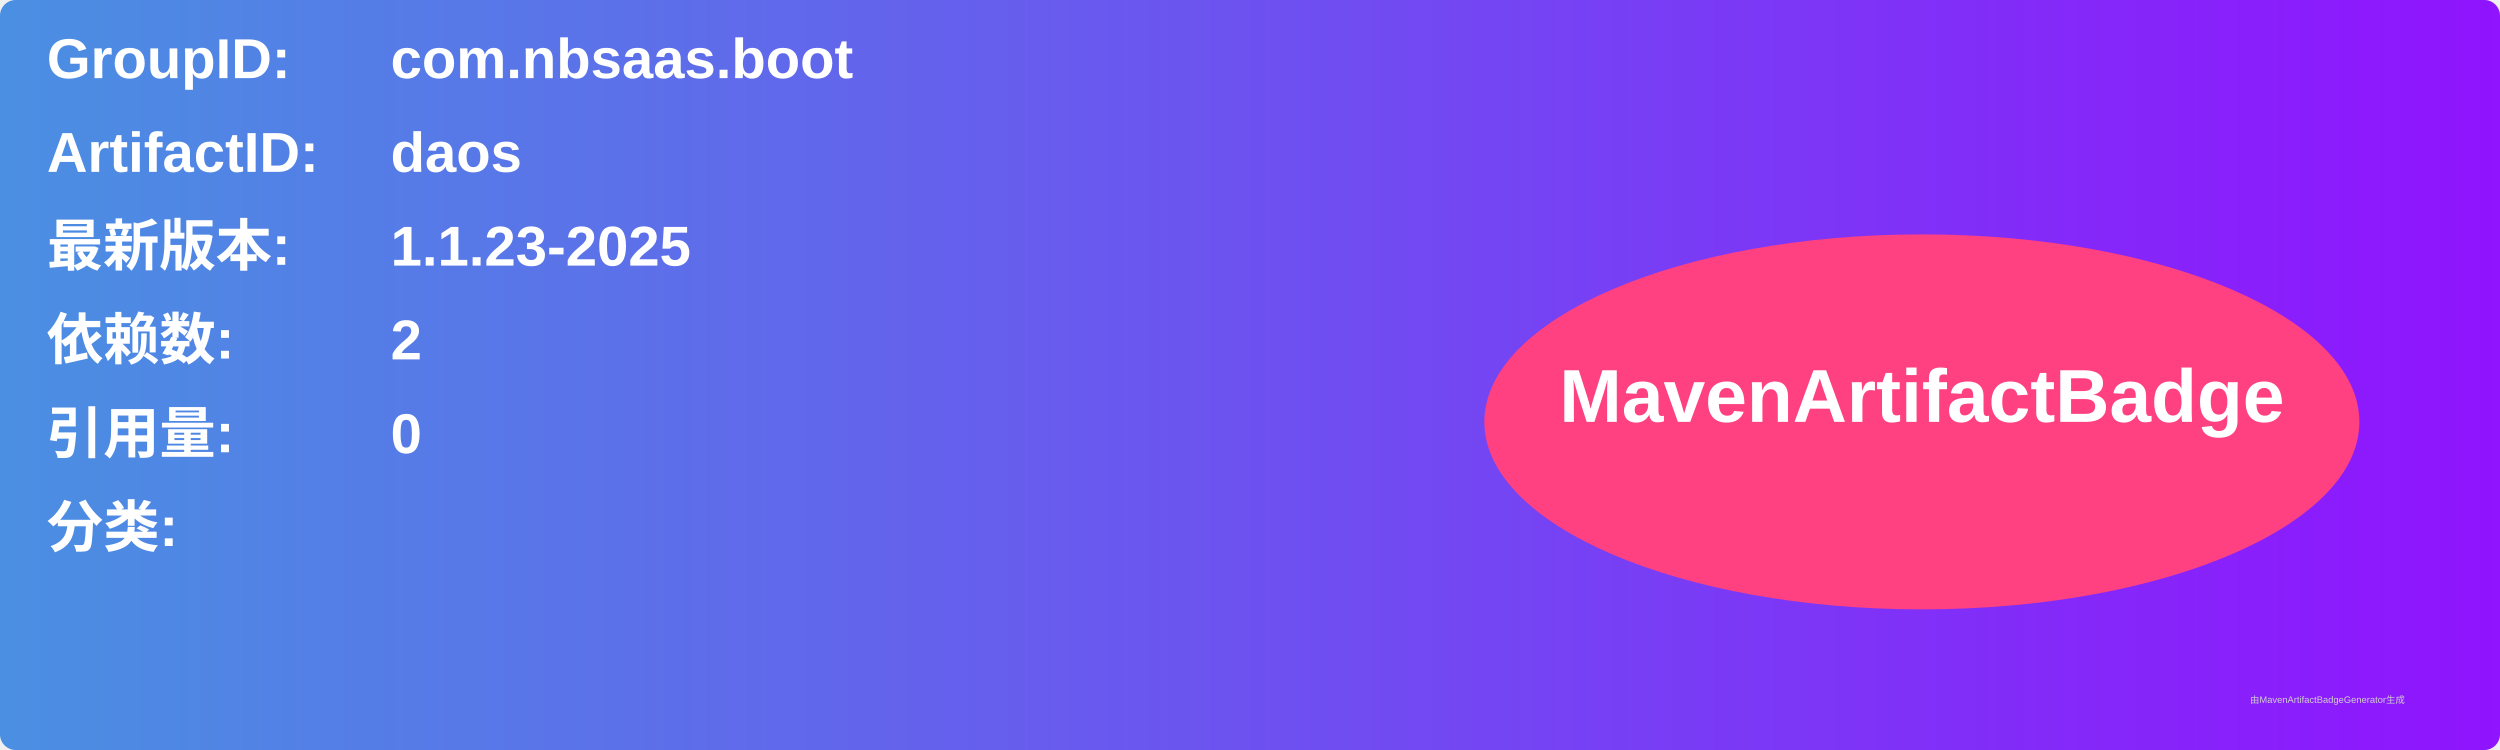
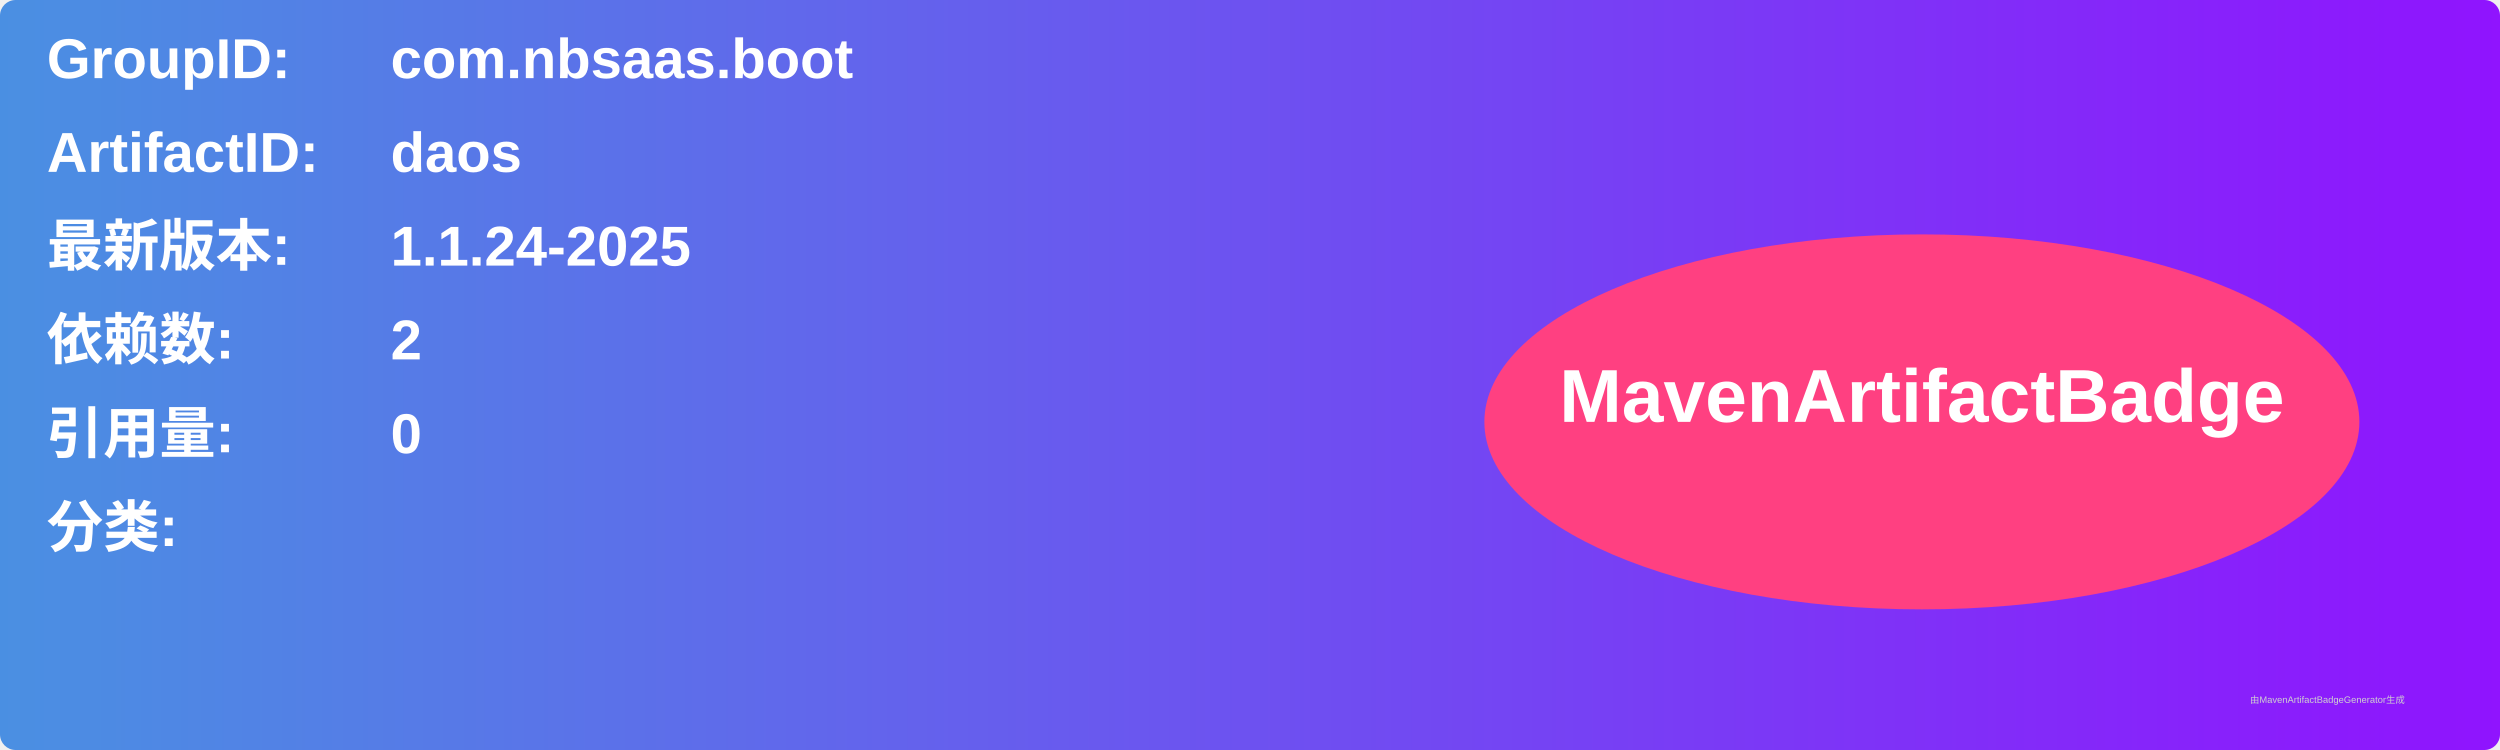
<svg xmlns="http://www.w3.org/2000/svg" width="800" height="240" viewBox="0 0 800 240">
  <linearGradient id="grad" x1="0%" y1="0%" x2="100%" y2="0%">
    <stop offset="0%" stop-color="#4a90e2" />
    <stop offset="100%" stop-color="#9013fe" />
  </linearGradient>
  <rect width="100%" height="100%" rx="5" ry="5" fill="url(#grad)" />
  <g transform="translate(15, 15)">
    <text x="0" y="10" font-family="Arial" font-size="18" fill="white" font-weight="bold" width="260">GroupID:</text>
    <text x="110" y="10" font-family="Arial" font-size="18" fill="white" font-weight="bold" width="460">com.nbsaas.boot</text>
    <text x="0" y="40" font-family="Arial" font-size="18" fill="white" font-weight="bold" width="260">ArtifactID:</text>
    <text x="110" y="40" font-family="Arial" font-size="18" fill="white" font-weight="bold" width="460">daos</text>
    <text x="0" y="70" font-family="Arial" font-size="18" fill="white" font-weight="bold">最新版本:</text>
    <text x="110" y="70" font-family="Arial" font-size="18" fill="white" font-weight="bold">
-       <tspan font-weight="bold">1.1.23-2025</tspan>
+       <tspan font-weight="bold">1.1.24-2025</tspan>
    </text>
    <text x="0" y="100" font-family="Arial" font-size="18" fill="white" font-weight="bold">依赖数: </text>
    <text x="110" y="100" font-family="Arial" font-size="18" fill="white">
      <tspan font-weight="bold">2</tspan>
    </text>
    <text x="0" y="130" font-family="Arial" font-size="18" fill="white" font-weight="bold">引用量: </text>
    <text x="110" y="130" font-family="Arial" font-size="18" fill="white">
      <tspan font-weight="bold">0</tspan>
    </text>
    <text x="0" y="160" font-family="Arial" font-size="18" fill="white" font-weight="bold">分类:</text>
    <text x="10" y="190" font-family="Arial" font-size="10" fill="white">
      <tspan font-weight="bold" />
    </text>
    <ellipse cx="600" cy="120" rx="140" ry="60" fill="#ff4081" />
    <text x="600" y="120" text-anchor="middle" font-family="Arial" font-size="24" fill="white" font-weight="bold">MavenArtifactBadge</text>
  </g>
  <text x="720" y="225" font-family="Arial" font-size="3" fill="#d0d0d0">由MavenArtifactBadgeGenerator生成</text>
</svg>
